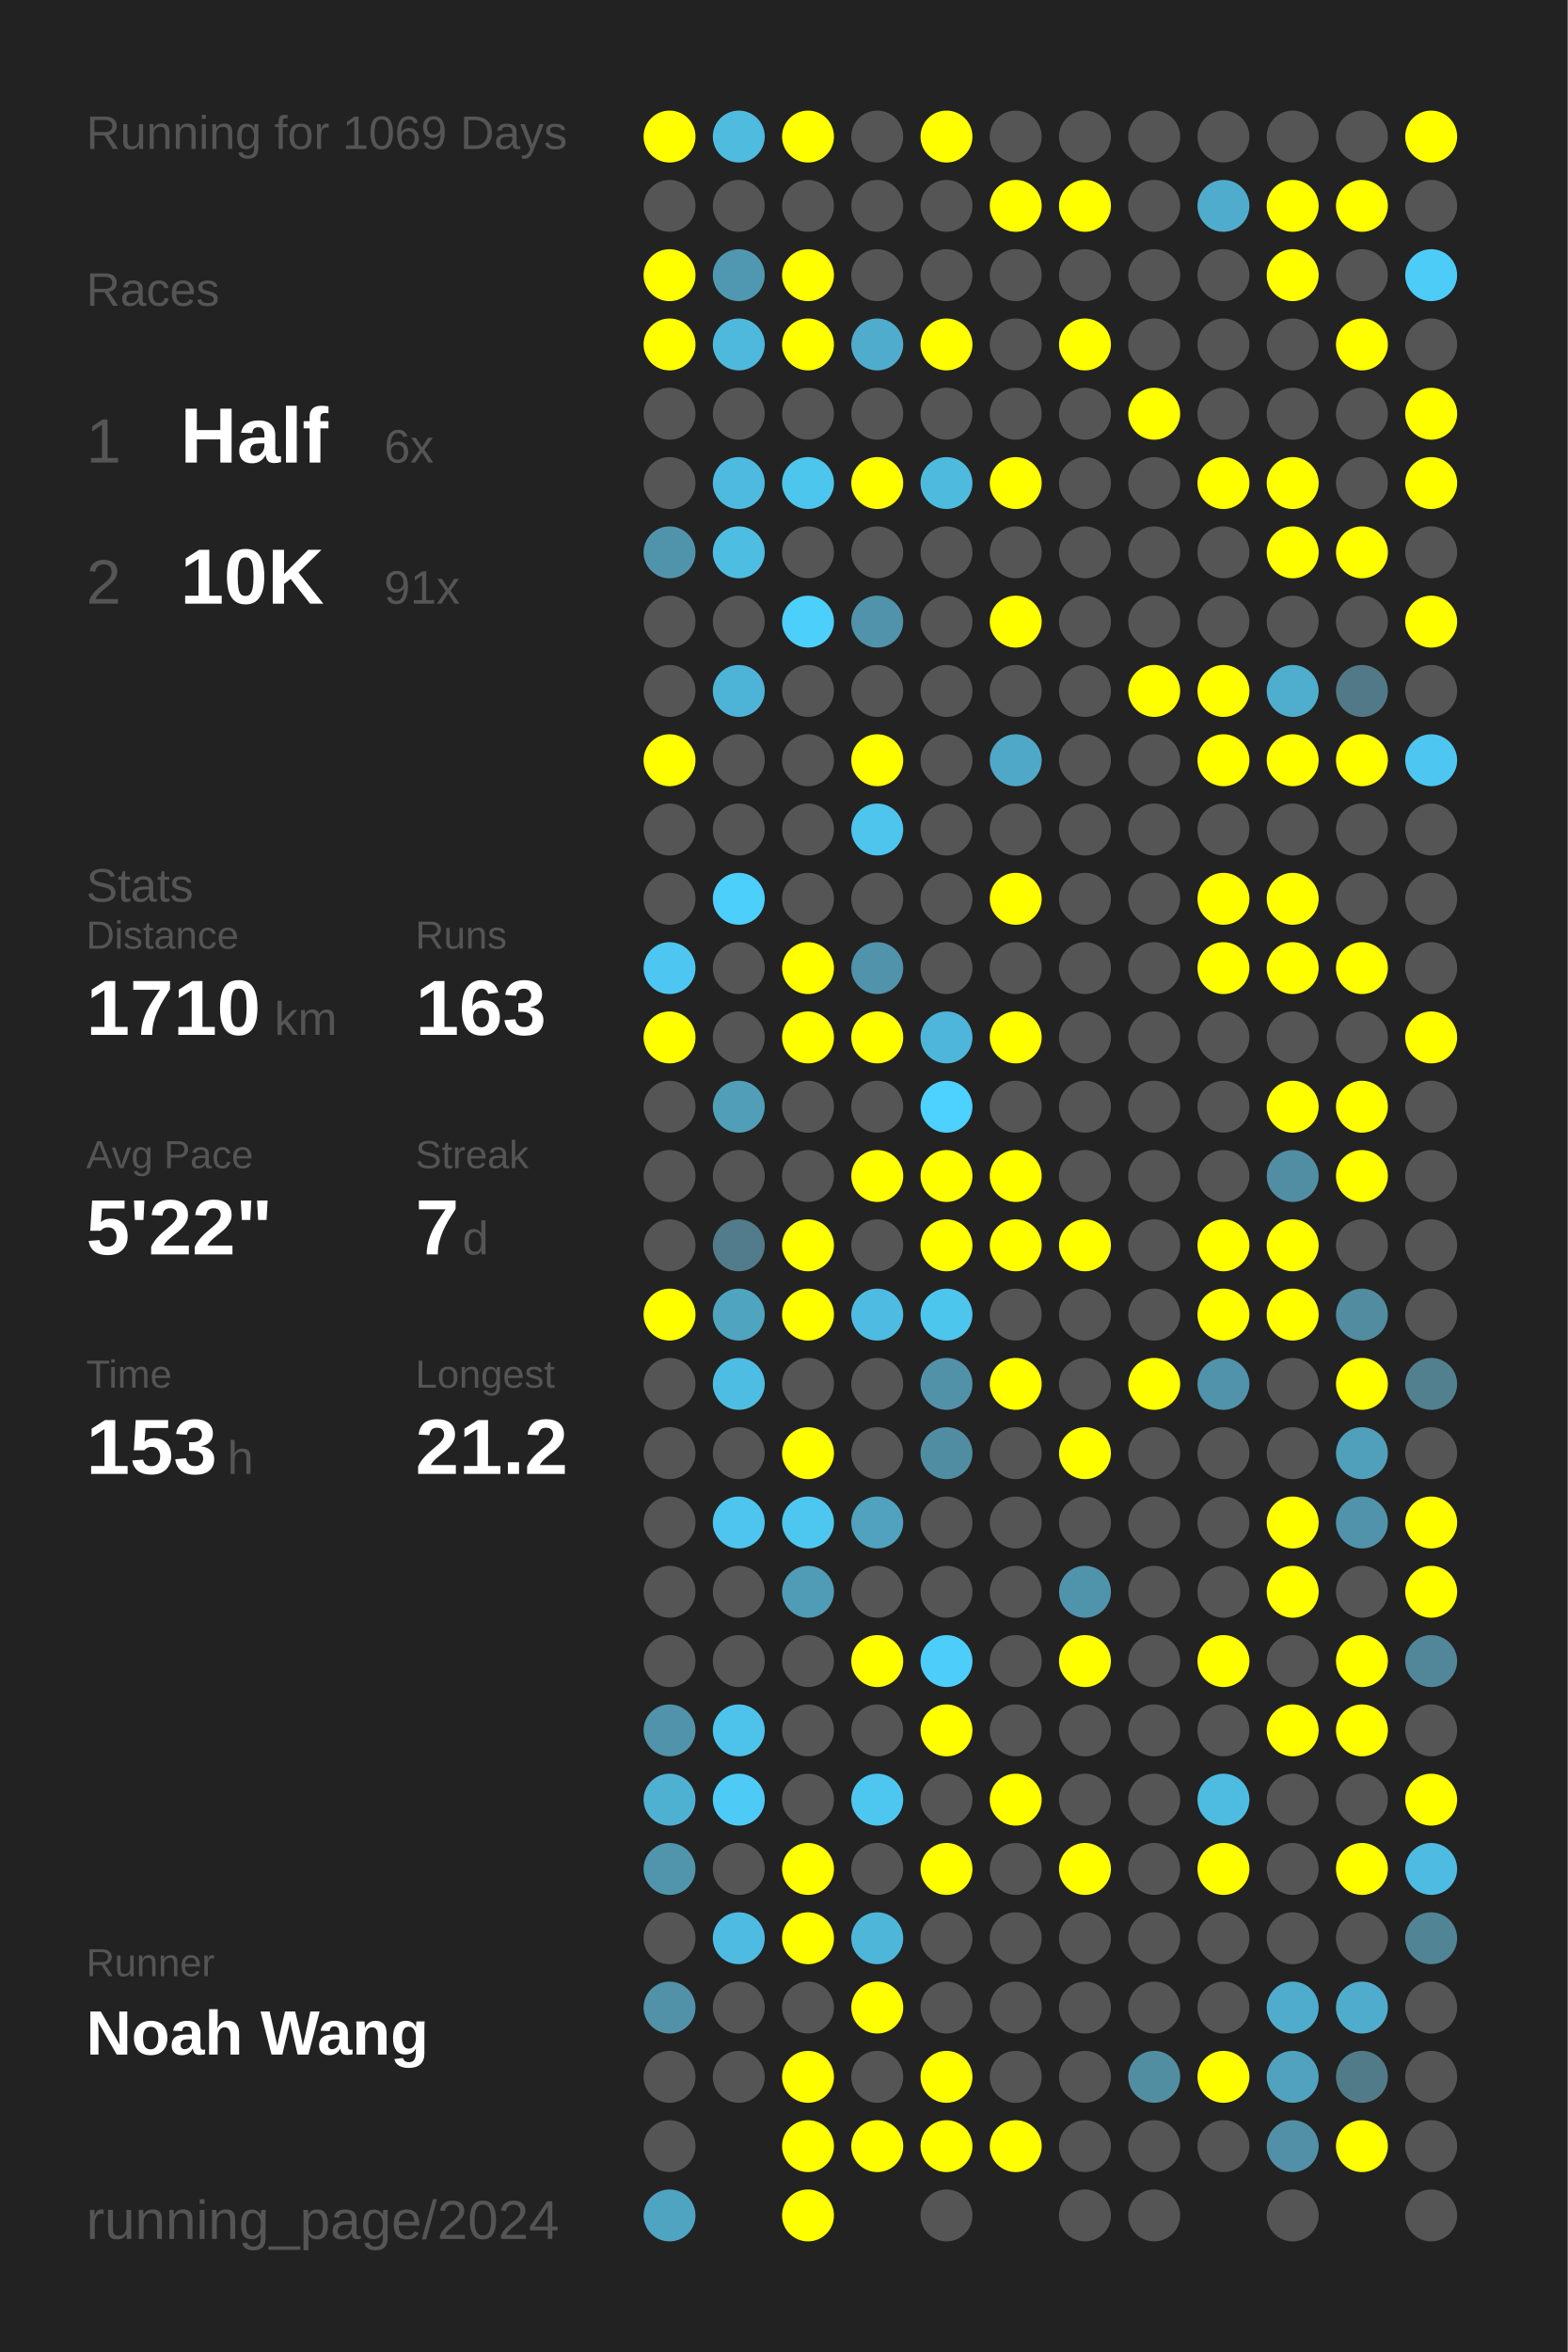
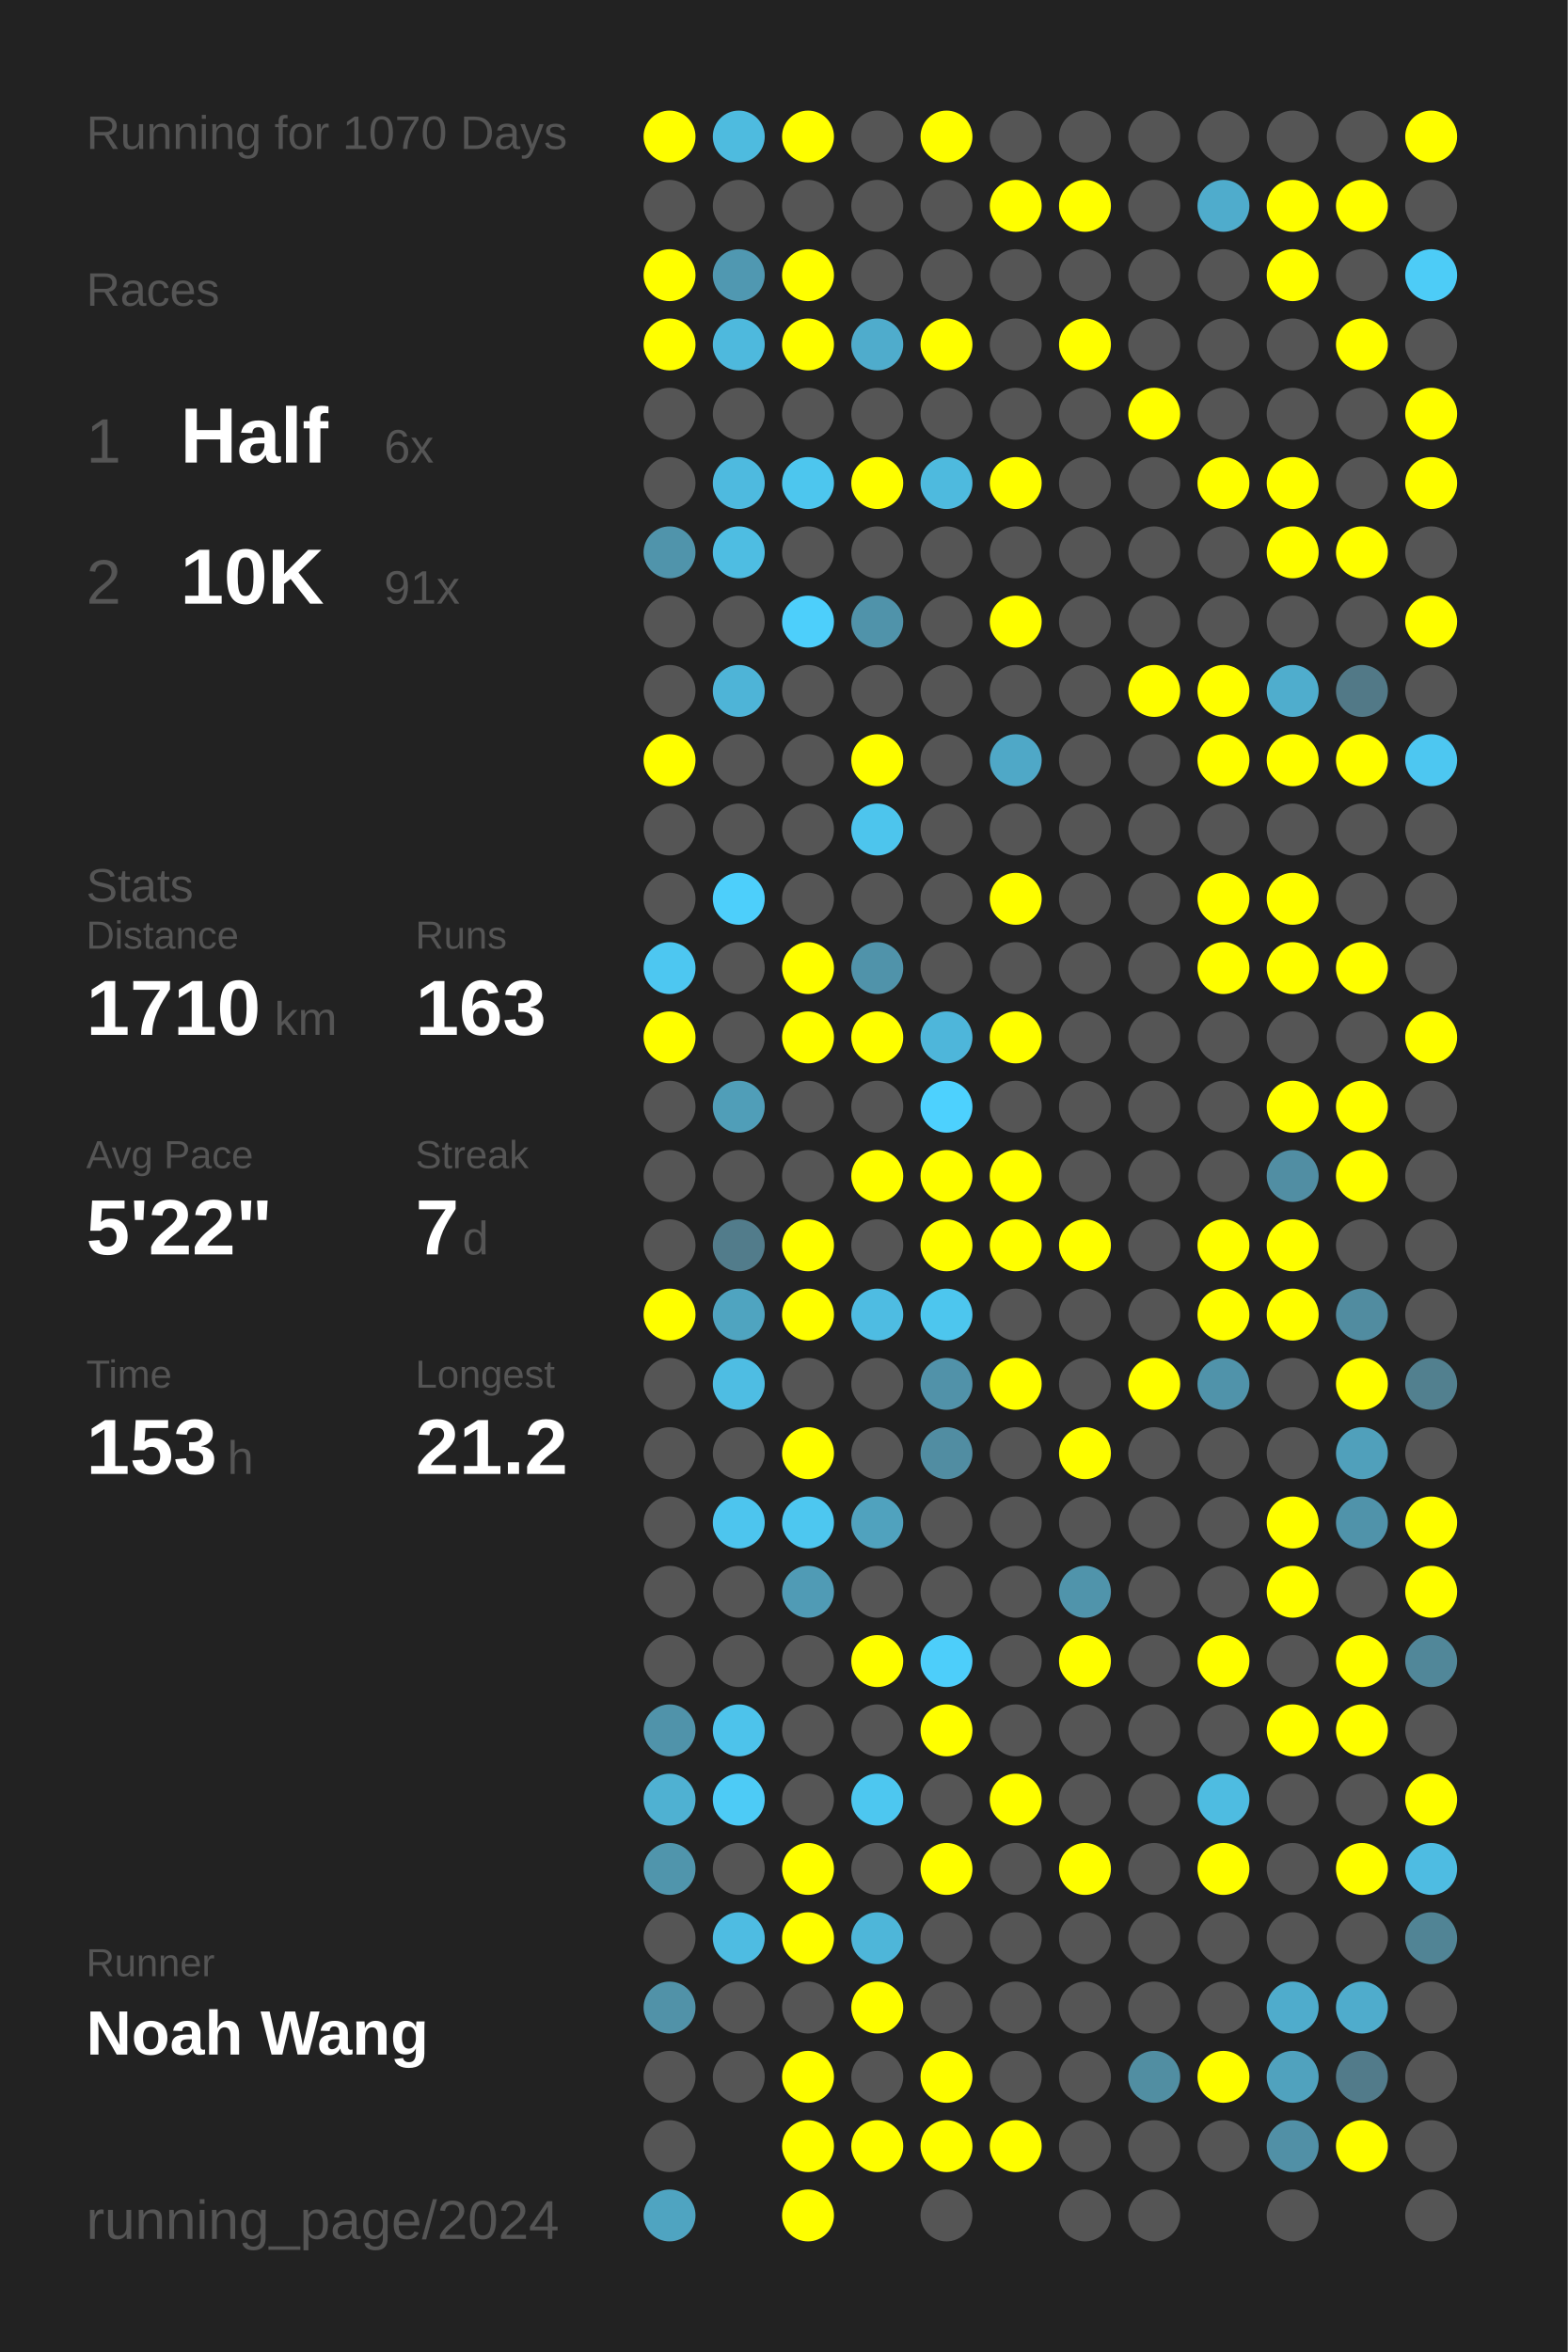
<svg xmlns="http://www.w3.org/2000/svg" baseProfile="full" height="300mm" version="1.1" viewBox="0,0,200,300" width="200mm">
  <defs />
  <rect fill="#222222" height="300" width="200" x="0" y="0" />
-   <text fill="#555555" style="font-size:6px; font-family:Arial;" x="11" y="19">Running for 1069 Days</text>
+   <text fill="#555555" style="font-size:6px; font-family:Arial;" x="11" y="19">Running for 1070 Days</text>
  <text fill="#555555" style="font-size:6px; font-family:Arial;" x="11" y="39">Races</text>
  <text fill="#555555" style="font-size:8px; font-family:Arial;" x="11" y="59">1</text>
  <text fill="#FFFFFF" style="font-size:10px; font-family:Arial; font-weight:bold;" x="23" y="59">Half</text>
  <text fill="#555555" style="font-size:6px; font-family:Arial;" x="49" y="59">6x</text>
  <text fill="#555555" style="font-size:8px; font-family:Arial;" x="11" y="77">2</text>
  <text fill="#FFFFFF" style="font-size:10px; font-family:Arial; font-weight:bold;" x="23" y="77">10K</text>
  <text fill="#555555" style="font-size:6px; font-family:Arial;" x="49" y="77">91x</text>
  <text fill="#555555" style="font-size:6px; font-family:Arial;" x="11" y="115">Stats</text>
  <text fill="#555555" style="font-size:5px; font-family:Arial;" x="11" y="121">Distance</text>
  <text fill="#FFFFFF" style="font-size:10px; font-family:Arial; font-weight:bold;" x="11" y="132">1710</text>
  <text fill="#555555" style="font-size:6px; font-family:Arial;" x="35" y="132">km</text>
  <text fill="#555555" style="font-size:5px; font-family:Arial;" x="53" y="121">Runs</text>
  <text fill="#FFFFFF" style="font-size:10px; font-family:Arial; font-weight:bold;" x="53" y="132">163</text>
  <text fill="#555555" style="font-size:5px; font-family:Arial;" x="11" y="149">Avg Pace</text>
  <text fill="#FFFFFF" style="font-size:10px; font-family:Arial; font-weight:bold;" x="11" y="160">5'22"</text>
  <text fill="#555555" style="font-size:5px; font-family:Arial;" x="53" y="149">Streak</text>
  <text fill="#FFFFFF" style="font-size:10px; font-family:Arial; font-weight:bold;" x="53" y="160">7</text>
  <text fill="#555555" style="font-size:6px; font-family:Arial;" x="59" y="160">d</text>
  <text fill="#555555" style="font-size:5px; font-family:Arial;" x="11" y="177">Time</text>
  <text fill="#FFFFFF" style="font-size:10px; font-family:Arial; font-weight:bold;" x="11" y="188">153</text>
  <text fill="#555555" style="font-size:6px; font-family:Arial;" x="29" y="188">h</text>
  <text fill="#555555" style="font-size:5px; font-family:Arial;" x="53" y="177">Longest</text>
  <text fill="#FFFFFF" style="font-size:10px; font-family:Arial; font-weight:bold;" x="53" y="188">21.2</text>
  <text fill="#555555" style="font-size:5px; font-family:Arial;" x="11" y="252.065">Runner</text>
  <text fill="#FFFFFF" style="font-size:8px; font-family:Arial; font-weight:bold;" x="11" y="262.065">Noah Wang</text>
  <text fill="#555555" style="font-size:7px; font-family:Arial;" x="11" y="285.581">running_page/2024</text>
  <circle cx="85.417" cy="17.419" fill="#FFFF00" r="3.312" />
  <circle cx="85.417" cy="26.258" fill="#555555" r="3.312" />
  <circle cx="85.417" cy="35.097" fill="#FFFF00" r="3.312" />
  <circle cx="85.417" cy="43.935" fill="#FFFF00" r="3.312" />
  <circle cx="85.417" cy="52.774" fill="#555555" r="3.312" />
  <circle cx="85.417" cy="61.613" fill="#555555" r="3.312" />
  <circle cx="85.417" cy="70.452" fill="#5094ab" r="3.312" />
  <circle cx="85.417" cy="79.29" fill="#555555" r="3.312" />
  <circle cx="85.417" cy="88.129" fill="#555555" r="3.312" />
  <circle cx="85.417" cy="96.968" fill="#FFFF00" r="3.312" />
  <circle cx="85.417" cy="105.806" fill="#555555" r="3.312" />
  <circle cx="85.417" cy="114.645" fill="#555555" r="3.312" />
  <circle cx="85.417" cy="123.484" fill="#4dc7f1" r="3.312" />
  <circle cx="85.417" cy="132.323" fill="#FFFF00" r="3.312" />
  <circle cx="85.417" cy="141.161" fill="#555555" r="3.312" />
  <circle cx="85.417" cy="150" fill="#555555" r="3.312" />
  <circle cx="85.417" cy="158.839" fill="#555555" r="3.312" />
  <circle cx="85.417" cy="167.677" fill="#FFFF00" r="3.312" />
  <circle cx="85.417" cy="176.516" fill="#555555" r="3.312" />
  <circle cx="85.417" cy="185.355" fill="#555555" r="3.312" />
  <circle cx="85.417" cy="194.194" fill="#555555" r="3.312" />
  <circle cx="85.417" cy="203.032" fill="#555555" r="3.312" />
  <circle cx="85.417" cy="211.871" fill="#555555" r="3.312" />
  <circle cx="85.417" cy="220.71" fill="#5093aa" r="3.312" />
  <circle cx="85.417" cy="229.548" fill="#4fb1d2" r="3.312" />
  <circle cx="85.417" cy="238.387" fill="#5095ac" r="3.312" />
  <circle cx="85.417" cy="247.226" fill="#555555" r="3.312" />
  <circle cx="85.417" cy="256.065" fill="#5192a8" r="3.312" />
  <circle cx="85.417" cy="264.903" fill="#555555" r="3.312" />
  <circle cx="85.417" cy="273.742" fill="#555555" r="3.312" />
  <circle cx="85.417" cy="282.581" fill="#4fa4c1" r="3.312" />
  <circle cx="94.25" cy="17.419" fill="#4ebbdf" r="3.312" />
  <circle cx="94.25" cy="26.258" fill="#555555" r="3.312" />
  <circle cx="94.25" cy="35.097" fill="#5098b1" r="3.312" />
  <circle cx="94.25" cy="43.935" fill="#4eb9dd" r="3.312" />
  <circle cx="94.25" cy="52.774" fill="#555555" r="3.312" />
  <circle cx="94.25" cy="61.613" fill="#4ebadf" r="3.312" />
  <circle cx="94.25" cy="70.452" fill="#4ebde2" r="3.312" />
  <circle cx="94.25" cy="79.29" fill="#555555" r="3.312" />
  <circle cx="94.25" cy="88.129" fill="#4eb4d7" r="3.312" />
  <circle cx="94.25" cy="96.968" fill="#555555" r="3.312" />
  <circle cx="94.25" cy="105.806" fill="#555555" r="3.312" />
  <circle cx="94.25" cy="114.645" fill="#4dcffb" r="3.312" />
  <circle cx="94.25" cy="123.484" fill="#555555" r="3.312" />
  <circle cx="94.25" cy="132.323" fill="#555555" r="3.312" />
  <circle cx="94.25" cy="141.161" fill="#509eb8" r="3.312" />
  <circle cx="94.25" cy="150" fill="#555555" r="3.312" />
  <circle cx="94.25" cy="158.839" fill="#527c8b" r="3.312" />
  <circle cx="94.25" cy="167.677" fill="#4fa4c0" r="3.312" />
  <circle cx="94.25" cy="176.516" fill="#4ebde3" r="3.312" />
  <circle cx="94.25" cy="185.355" fill="#555555" r="3.312" />
  <circle cx="94.25" cy="194.194" fill="#4dc5ee" r="3.312" />
  <circle cx="94.25" cy="203.032" fill="#555555" r="3.312" />
  <circle cx="94.25" cy="211.871" fill="#555555" r="3.312" />
  <circle cx="94.25" cy="220.71" fill="#4dc3eb" r="3.312" />
  <circle cx="94.25" cy="229.548" fill="#4dcbf6" r="3.312" />
  <circle cx="94.25" cy="238.387" fill="#555555" r="3.312" />
  <circle cx="94.25" cy="247.226" fill="#4ebce2" r="3.312" />
  <circle cx="94.25" cy="256.065" fill="#555555" r="3.312" />
  <circle cx="94.25" cy="264.903" fill="#555555" r="3.312" />
  <circle cx="103.083" cy="17.419" fill="#FFFF00" r="3.312" />
  <circle cx="103.083" cy="26.258" fill="#555555" r="3.312" />
  <circle cx="103.083" cy="35.097" fill="#FFFF00" r="3.312" />
  <circle cx="103.083" cy="43.935" fill="#FFFF00" r="3.312" />
  <circle cx="103.083" cy="52.774" fill="#555555" r="3.312" />
  <circle cx="103.083" cy="61.613" fill="#4dc6ee" r="3.312" />
  <circle cx="103.083" cy="70.452" fill="#555555" r="3.312" />
  <circle cx="103.083" cy="79.29" fill="#4dcffb" r="3.312" />
  <circle cx="103.083" cy="88.129" fill="#555555" r="3.312" />
  <circle cx="103.083" cy="96.968" fill="#555555" r="3.312" />
  <circle cx="103.083" cy="105.806" fill="#555555" r="3.312" />
  <circle cx="103.083" cy="114.645" fill="#555555" r="3.312" />
  <circle cx="103.083" cy="123.484" fill="#FFFF00" r="3.312" />
  <circle cx="103.083" cy="132.323" fill="#FFFF00" r="3.312" />
  <circle cx="103.083" cy="141.161" fill="#555555" r="3.312" />
  <circle cx="103.083" cy="150" fill="#555555" r="3.312" />
  <circle cx="103.083" cy="158.839" fill="#FFFF00" r="3.312" />
  <circle cx="103.083" cy="167.677" fill="#FFFF00" r="3.312" />
  <circle cx="103.083" cy="176.516" fill="#555555" r="3.312" />
  <circle cx="103.083" cy="185.355" fill="#FFFF00" r="3.312" />
  <circle cx="103.083" cy="194.194" fill="#4dc7f0" r="3.312" />
  <circle cx="103.083" cy="203.032" fill="#509bb5" r="3.312" />
  <circle cx="103.083" cy="211.871" fill="#555555" r="3.312" />
  <circle cx="103.083" cy="220.71" fill="#555555" r="3.312" />
  <circle cx="103.083" cy="229.548" fill="#555555" r="3.312" />
  <circle cx="103.083" cy="238.387" fill="#FFFF00" r="3.312" />
  <circle cx="103.083" cy="247.226" fill="#FFFF00" r="3.312" />
  <circle cx="103.083" cy="256.065" fill="#555555" r="3.312" />
  <circle cx="103.083" cy="264.903" fill="#FFFF00" r="3.312" />
  <circle cx="103.083" cy="273.742" fill="#FFFF00" r="3.312" />
  <circle cx="103.083" cy="282.581" fill="#FFFF00" r="3.312" />
  <circle cx="111.917" cy="17.419" fill="#555555" r="3.312" />
  <circle cx="111.917" cy="26.258" fill="#555555" r="3.312" />
  <circle cx="111.917" cy="35.097" fill="#555555" r="3.312" />
  <circle cx="111.917" cy="43.935" fill="#4faccc" r="3.312" />
  <circle cx="111.917" cy="52.774" fill="#555555" r="3.312" />
  <circle cx="111.917" cy="61.613" fill="#FFFF00" r="3.312" />
  <circle cx="111.917" cy="70.452" fill="#555555" r="3.312" />
  <circle cx="111.917" cy="79.29" fill="#5093aa" r="3.312" />
  <circle cx="111.917" cy="88.129" fill="#555555" r="3.312" />
  <circle cx="111.917" cy="96.968" fill="#FFFF00" r="3.312" />
  <circle cx="111.917" cy="105.806" fill="#4dc5ed" r="3.312" />
  <circle cx="111.917" cy="114.645" fill="#555555" r="3.312" />
  <circle cx="111.917" cy="123.484" fill="#5093aa" r="3.312" />
  <circle cx="111.917" cy="132.323" fill="#FFFF00" r="3.312" />
  <circle cx="111.917" cy="141.161" fill="#555555" r="3.312" />
  <circle cx="111.917" cy="150" fill="#FFFF00" r="3.312" />
  <circle cx="111.917" cy="158.839" fill="#555555" r="3.312" />
  <circle cx="111.917" cy="167.677" fill="#4ebce2" r="3.312" />
  <circle cx="111.917" cy="176.516" fill="#555555" r="3.312" />
  <circle cx="111.917" cy="185.355" fill="#555555" r="3.312" />
  <circle cx="111.917" cy="194.194" fill="#50a2be" r="3.312" />
  <circle cx="111.917" cy="203.032" fill="#555555" r="3.312" />
  <circle cx="111.917" cy="211.871" fill="#FFFF00" r="3.312" />
  <circle cx="111.917" cy="220.71" fill="#555555" r="3.312" />
  <circle cx="111.917" cy="229.548" fill="#4dc7f0" r="3.312" />
  <circle cx="111.917" cy="238.387" fill="#555555" r="3.312" />
  <circle cx="111.917" cy="247.226" fill="#4eb6d9" r="3.312" />
  <circle cx="111.917" cy="256.065" fill="#FFFF00" r="3.312" />
  <circle cx="111.917" cy="264.903" fill="#555555" r="3.312" />
  <circle cx="111.917" cy="273.742" fill="#FFFF00" r="3.312" />
  <circle cx="120.75" cy="17.419" fill="#FFFF00" r="3.312" />
  <circle cx="120.75" cy="26.258" fill="#555555" r="3.312" />
  <circle cx="120.75" cy="35.097" fill="#555555" r="3.312" />
  <circle cx="120.75" cy="43.935" fill="#FFFF00" r="3.312" />
  <circle cx="120.75" cy="52.774" fill="#555555" r="3.312" />
  <circle cx="120.75" cy="61.613" fill="#4ebade" r="3.312" />
  <circle cx="120.75" cy="70.452" fill="#555555" r="3.312" />
  <circle cx="120.75" cy="79.29" fill="#555555" r="3.312" />
  <circle cx="120.75" cy="88.129" fill="#555555" r="3.312" />
  <circle cx="120.75" cy="96.968" fill="#555555" r="3.312" />
  <circle cx="120.75" cy="105.806" fill="#555555" r="3.312" />
  <circle cx="120.75" cy="114.645" fill="#555555" r="3.312" />
  <circle cx="120.75" cy="123.484" fill="#555555" r="3.312" />
  <circle cx="120.75" cy="132.323" fill="#4eb6da" r="3.312" />
  <circle cx="120.75" cy="141.161" fill="#4dd1fe" r="3.312" />
  <circle cx="120.75" cy="150" fill="#FFFF00" r="3.312" />
  <circle cx="120.75" cy="158.839" fill="#FFFF00" r="3.312" />
  <circle cx="120.75" cy="167.677" fill="#4dc6ee" r="3.312" />
  <circle cx="120.75" cy="176.516" fill="#5192a9" r="3.312" />
  <circle cx="120.75" cy="185.355" fill="#518da2" r="3.312" />
  <circle cx="120.75" cy="194.194" fill="#555555" r="3.312" />
  <circle cx="120.75" cy="203.032" fill="#555555" r="3.312" />
  <circle cx="120.75" cy="211.871" fill="#4dcefa" r="3.312" />
  <circle cx="120.75" cy="220.71" fill="#FFFF00" r="3.312" />
  <circle cx="120.75" cy="229.548" fill="#555555" r="3.312" />
  <circle cx="120.75" cy="238.387" fill="#FFFF00" r="3.312" />
  <circle cx="120.75" cy="247.226" fill="#555555" r="3.312" />
  <circle cx="120.75" cy="256.065" fill="#555555" r="3.312" />
  <circle cx="120.75" cy="264.903" fill="#FFFF00" r="3.312" />
  <circle cx="120.75" cy="273.742" fill="#FFFF00" r="3.312" />
  <circle cx="120.75" cy="282.581" fill="#555555" r="3.312" />
  <circle cx="129.583" cy="17.419" fill="#555555" r="3.312" />
  <circle cx="129.583" cy="26.258" fill="#FFFF00" r="3.312" />
  <circle cx="129.583" cy="35.097" fill="#555555" r="3.312" />
  <circle cx="129.583" cy="43.935" fill="#555555" r="3.312" />
  <circle cx="129.583" cy="52.774" fill="#555555" r="3.312" />
  <circle cx="129.583" cy="61.613" fill="#FFFF00" r="3.312" />
  <circle cx="129.583" cy="70.452" fill="#555555" r="3.312" />
  <circle cx="129.583" cy="79.29" fill="#FFFF00" r="3.312" />
  <circle cx="129.583" cy="88.129" fill="#555555" r="3.312" />
  <circle cx="129.583" cy="96.968" fill="#4fa8c7" r="3.312" />
  <circle cx="129.583" cy="105.806" fill="#555555" r="3.312" />
  <circle cx="129.583" cy="114.645" fill="#FFFF00" r="3.312" />
  <circle cx="129.583" cy="123.484" fill="#555555" r="3.312" />
  <circle cx="129.583" cy="132.323" fill="#FFFF00" r="3.312" />
  <circle cx="129.583" cy="141.161" fill="#555555" r="3.312" />
  <circle cx="129.583" cy="150" fill="#FFFF00" r="3.312" />
  <circle cx="129.583" cy="158.839" fill="#FFFF00" r="3.312" />
  <circle cx="129.583" cy="167.677" fill="#555555" r="3.312" />
  <circle cx="129.583" cy="176.516" fill="#FFFF00" r="3.312" />
  <circle cx="129.583" cy="185.355" fill="#555555" r="3.312" />
  <circle cx="129.583" cy="194.194" fill="#555555" r="3.312" />
  <circle cx="129.583" cy="203.032" fill="#555555" r="3.312" />
  <circle cx="129.583" cy="211.871" fill="#555555" r="3.312" />
  <circle cx="129.583" cy="220.71" fill="#555555" r="3.312" />
  <circle cx="129.583" cy="229.548" fill="#FFFF00" r="3.312" />
  <circle cx="129.583" cy="238.387" fill="#555555" r="3.312" />
  <circle cx="129.583" cy="247.226" fill="#555555" r="3.312" />
  <circle cx="129.583" cy="256.065" fill="#555555" r="3.312" />
  <circle cx="129.583" cy="264.903" fill="#555555" r="3.312" />
  <circle cx="129.583" cy="273.742" fill="#FFFF00" r="3.312" />
  <circle cx="138.417" cy="17.419" fill="#555555" r="3.312" />
  <circle cx="138.417" cy="26.258" fill="#FFFF00" r="3.312" />
  <circle cx="138.417" cy="35.097" fill="#555555" r="3.312" />
  <circle cx="138.417" cy="43.935" fill="#FFFF00" r="3.312" />
  <circle cx="138.417" cy="52.774" fill="#555555" r="3.312" />
  <circle cx="138.417" cy="61.613" fill="#555555" r="3.312" />
  <circle cx="138.417" cy="70.452" fill="#555555" r="3.312" />
  <circle cx="138.417" cy="79.29" fill="#555555" r="3.312" />
  <circle cx="138.417" cy="88.129" fill="#555555" r="3.312" />
  <circle cx="138.417" cy="96.968" fill="#555555" r="3.312" />
  <circle cx="138.417" cy="105.806" fill="#555555" r="3.312" />
  <circle cx="138.417" cy="114.645" fill="#555555" r="3.312" />
  <circle cx="138.417" cy="123.484" fill="#555555" r="3.312" />
  <circle cx="138.417" cy="132.323" fill="#555555" r="3.312" />
  <circle cx="138.417" cy="141.161" fill="#555555" r="3.312" />
  <circle cx="138.417" cy="150" fill="#555555" r="3.312" />
  <circle cx="138.417" cy="158.839" fill="#FFFF00" r="3.312" />
  <circle cx="138.417" cy="167.677" fill="#555555" r="3.312" />
  <circle cx="138.417" cy="176.516" fill="#555555" r="3.312" />
  <circle cx="138.417" cy="185.355" fill="#FFFF00" r="3.312" />
  <circle cx="138.417" cy="194.194" fill="#555555" r="3.312" />
  <circle cx="138.417" cy="203.032" fill="#5094ab" r="3.312" />
  <circle cx="138.417" cy="211.871" fill="#FFFF00" r="3.312" />
  <circle cx="138.417" cy="220.71" fill="#555555" r="3.312" />
  <circle cx="138.417" cy="229.548" fill="#555555" r="3.312" />
  <circle cx="138.417" cy="238.387" fill="#FFFF00" r="3.312" />
  <circle cx="138.417" cy="247.226" fill="#555555" r="3.312" />
  <circle cx="138.417" cy="256.065" fill="#555555" r="3.312" />
  <circle cx="138.417" cy="264.903" fill="#555555" r="3.312" />
  <circle cx="138.417" cy="273.742" fill="#555555" r="3.312" />
  <circle cx="138.417" cy="282.581" fill="#555555" r="3.312" />
  <circle cx="147.25" cy="17.419" fill="#555555" r="3.312" />
  <circle cx="147.25" cy="26.258" fill="#555555" r="3.312" />
  <circle cx="147.25" cy="35.097" fill="#555555" r="3.312" />
  <circle cx="147.25" cy="43.935" fill="#555555" r="3.312" />
  <circle cx="147.25" cy="52.774" fill="#FFFF00" r="3.312" />
  <circle cx="147.25" cy="61.613" fill="#555555" r="3.312" />
  <circle cx="147.25" cy="70.452" fill="#555555" r="3.312" />
  <circle cx="147.25" cy="79.29" fill="#555555" r="3.312" />
  <circle cx="147.25" cy="88.129" fill="#FFFF00" r="3.312" />
  <circle cx="147.25" cy="96.968" fill="#555555" r="3.312" />
  <circle cx="147.25" cy="105.806" fill="#555555" r="3.312" />
  <circle cx="147.25" cy="114.645" fill="#555555" r="3.312" />
  <circle cx="147.25" cy="123.484" fill="#555555" r="3.312" />
  <circle cx="147.25" cy="132.323" fill="#555555" r="3.312" />
  <circle cx="147.25" cy="141.161" fill="#555555" r="3.312" />
  <circle cx="147.25" cy="150" fill="#555555" r="3.312" />
  <circle cx="147.25" cy="158.839" fill="#555555" r="3.312" />
  <circle cx="147.25" cy="167.677" fill="#555555" r="3.312" />
  <circle cx="147.25" cy="176.516" fill="#FFFF00" r="3.312" />
  <circle cx="147.25" cy="185.355" fill="#555555" r="3.312" />
  <circle cx="147.25" cy="194.194" fill="#555555" r="3.312" />
  <circle cx="147.25" cy="203.032" fill="#555555" r="3.312" />
  <circle cx="147.25" cy="211.871" fill="#555555" r="3.312" />
  <circle cx="147.25" cy="220.71" fill="#555555" r="3.312" />
  <circle cx="147.25" cy="229.548" fill="#555555" r="3.312" />
  <circle cx="147.25" cy="238.387" fill="#555555" r="3.312" />
  <circle cx="147.25" cy="247.226" fill="#555555" r="3.312" />
  <circle cx="147.25" cy="256.065" fill="#555555" r="3.312" />
  <circle cx="147.25" cy="264.903" fill="#518ea2" r="3.312" />
  <circle cx="147.25" cy="273.742" fill="#555555" r="3.312" />
  <circle cx="147.25" cy="282.581" fill="#555555" r="3.312" />
  <circle cx="156.083" cy="17.419" fill="#555555" r="3.312" />
  <circle cx="156.083" cy="26.258" fill="#4faccc" r="3.312" />
  <circle cx="156.083" cy="35.097" fill="#555555" r="3.312" />
  <circle cx="156.083" cy="43.935" fill="#555555" r="3.312" />
  <circle cx="156.083" cy="52.774" fill="#555555" r="3.312" />
  <circle cx="156.083" cy="61.613" fill="#FFFF00" r="3.312" />
  <circle cx="156.083" cy="70.452" fill="#555555" r="3.312" />
  <circle cx="156.083" cy="79.29" fill="#555555" r="3.312" />
  <circle cx="156.083" cy="88.129" fill="#FFFF00" r="3.312" />
  <circle cx="156.083" cy="96.968" fill="#FFFF00" r="3.312" />
  <circle cx="156.083" cy="105.806" fill="#555555" r="3.312" />
  <circle cx="156.083" cy="114.645" fill="#FFFF00" r="3.312" />
  <circle cx="156.083" cy="123.484" fill="#FFFF00" r="3.312" />
  <circle cx="156.083" cy="132.323" fill="#555555" r="3.312" />
  <circle cx="156.083" cy="141.161" fill="#555555" r="3.312" />
  <circle cx="156.083" cy="150" fill="#555555" r="3.312" />
  <circle cx="156.083" cy="158.839" fill="#FFFF00" r="3.312" />
  <circle cx="156.083" cy="167.677" fill="#FFFF00" r="3.312" />
  <circle cx="156.083" cy="176.516" fill="#5093aa" r="3.312" />
  <circle cx="156.083" cy="185.355" fill="#555555" r="3.312" />
  <circle cx="156.083" cy="194.194" fill="#555555" r="3.312" />
  <circle cx="156.083" cy="203.032" fill="#555555" r="3.312" />
  <circle cx="156.083" cy="211.871" fill="#FFFF00" r="3.312" />
  <circle cx="156.083" cy="220.71" fill="#555555" r="3.312" />
  <circle cx="156.083" cy="229.548" fill="#4ebce1" r="3.312" />
  <circle cx="156.083" cy="238.387" fill="#FFFF00" r="3.312" />
  <circle cx="156.083" cy="247.226" fill="#555555" r="3.312" />
  <circle cx="156.083" cy="256.065" fill="#555555" r="3.312" />
  <circle cx="156.083" cy="264.903" fill="#FFFF00" r="3.312" />
  <circle cx="156.083" cy="273.742" fill="#555555" r="3.312" />
  <circle cx="164.917" cy="17.419" fill="#555555" r="3.312" />
  <circle cx="164.917" cy="26.258" fill="#FFFF00" r="3.312" />
  <circle cx="164.917" cy="35.097" fill="#FFFF00" r="3.312" />
  <circle cx="164.917" cy="43.935" fill="#555555" r="3.312" />
  <circle cx="164.917" cy="52.774" fill="#555555" r="3.312" />
  <circle cx="164.917" cy="61.613" fill="#FFFF00" r="3.312" />
  <circle cx="164.917" cy="70.452" fill="#FFFF00" r="3.312" />
  <circle cx="164.917" cy="79.29" fill="#555555" r="3.312" />
  <circle cx="164.917" cy="88.129" fill="#4fadcd" r="3.312" />
  <circle cx="164.917" cy="96.968" fill="#FFFF00" r="3.312" />
  <circle cx="164.917" cy="105.806" fill="#555555" r="3.312" />
  <circle cx="164.917" cy="114.645" fill="#FFFF00" r="3.312" />
  <circle cx="164.917" cy="123.484" fill="#FFFF00" r="3.312" />
  <circle cx="164.917" cy="132.323" fill="#555555" r="3.312" />
  <circle cx="164.917" cy="141.161" fill="#FFFF00" r="3.312" />
  <circle cx="164.917" cy="150" fill="#518ea3" r="3.312" />
  <circle cx="164.917" cy="158.839" fill="#FFFF00" r="3.312" />
  <circle cx="164.917" cy="167.677" fill="#FFFF00" r="3.312" />
  <circle cx="164.917" cy="176.516" fill="#555555" r="3.312" />
  <circle cx="164.917" cy="185.355" fill="#555555" r="3.312" />
  <circle cx="164.917" cy="194.194" fill="#FFFF00" r="3.312" />
  <circle cx="164.917" cy="203.032" fill="#FFFF00" r="3.312" />
  <circle cx="164.917" cy="211.871" fill="#555555" r="3.312" />
  <circle cx="164.917" cy="220.71" fill="#FFFF00" r="3.312" />
  <circle cx="164.917" cy="229.548" fill="#555555" r="3.312" />
  <circle cx="164.917" cy="238.387" fill="#555555" r="3.312" />
  <circle cx="164.917" cy="247.226" fill="#555555" r="3.312" />
  <circle cx="164.917" cy="256.065" fill="#4faccc" r="3.312" />
  <circle cx="164.917" cy="264.903" fill="#50a2be" r="3.312" />
  <circle cx="164.917" cy="273.742" fill="#5190a6" r="3.312" />
  <circle cx="164.917" cy="282.581" fill="#555555" r="3.312" />
  <circle cx="173.75" cy="17.419" fill="#555555" r="3.312" />
  <circle cx="173.75" cy="26.258" fill="#FFFF00" r="3.312" />
  <circle cx="173.75" cy="35.097" fill="#555555" r="3.312" />
  <circle cx="173.75" cy="43.935" fill="#FFFF00" r="3.312" />
  <circle cx="173.75" cy="52.774" fill="#555555" r="3.312" />
  <circle cx="173.75" cy="61.613" fill="#555555" r="3.312" />
  <circle cx="173.75" cy="70.452" fill="#FFFF00" r="3.312" />
  <circle cx="173.75" cy="79.29" fill="#555555" r="3.312" />
  <circle cx="173.75" cy="88.129" fill="#527987" r="3.312" />
  <circle cx="173.75" cy="96.968" fill="#FFFF00" r="3.312" />
  <circle cx="173.75" cy="105.806" fill="#555555" r="3.312" />
  <circle cx="173.75" cy="114.645" fill="#555555" r="3.312" />
  <circle cx="173.75" cy="123.484" fill="#FFFF00" r="3.312" />
  <circle cx="173.75" cy="132.323" fill="#555555" r="3.312" />
  <circle cx="173.75" cy="141.161" fill="#FFFF00" r="3.312" />
  <circle cx="173.75" cy="150" fill="#FFFF00" r="3.312" />
  <circle cx="173.75" cy="158.839" fill="#555555" r="3.312" />
  <circle cx="173.75" cy="167.677" fill="#518ca0" r="3.312" />
  <circle cx="173.75" cy="176.516" fill="#FFFF00" r="3.312" />
  <circle cx="173.75" cy="185.355" fill="#50a0bb" r="3.312" />
  <circle cx="173.75" cy="194.194" fill="#5093aa" r="3.312" />
  <circle cx="173.75" cy="203.032" fill="#555555" r="3.312" />
  <circle cx="173.75" cy="211.871" fill="#FFFF00" r="3.312" />
  <circle cx="173.75" cy="220.71" fill="#FFFF00" r="3.312" />
  <circle cx="173.75" cy="229.548" fill="#555555" r="3.312" />
  <circle cx="173.75" cy="238.387" fill="#FFFF00" r="3.312" />
  <circle cx="173.75" cy="247.226" fill="#555555" r="3.312" />
  <circle cx="173.75" cy="256.065" fill="#4faccc" r="3.312" />
  <circle cx="173.75" cy="264.903" fill="#527b8a" r="3.312" />
  <circle cx="173.75" cy="273.742" fill="#FFFF00" r="3.312" />
  <circle cx="182.583" cy="17.419" fill="#FFFF00" r="3.312" />
  <circle cx="182.583" cy="26.258" fill="#555555" r="3.312" />
  <circle cx="182.583" cy="35.097" fill="#4dccf7" r="3.312" />
  <circle cx="182.583" cy="43.935" fill="#555555" r="3.312" />
  <circle cx="182.583" cy="52.774" fill="#FFFF00" r="3.312" />
  <circle cx="182.583" cy="61.613" fill="#FFFF00" r="3.312" />
  <circle cx="182.583" cy="70.452" fill="#555555" r="3.312" />
  <circle cx="182.583" cy="79.29" fill="#FFFF00" r="3.312" />
  <circle cx="182.583" cy="88.129" fill="#555555" r="3.312" />
  <circle cx="182.583" cy="96.968" fill="#4dc7f1" r="3.312" />
  <circle cx="182.583" cy="105.806" fill="#555555" r="3.312" />
  <circle cx="182.583" cy="114.645" fill="#555555" r="3.312" />
  <circle cx="182.583" cy="123.484" fill="#555555" r="3.312" />
  <circle cx="182.583" cy="132.323" fill="#FFFF00" r="3.312" />
  <circle cx="182.583" cy="141.161" fill="#555555" r="3.312" />
  <circle cx="182.583" cy="150" fill="#555555" r="3.312" />
  <circle cx="182.583" cy="158.839" fill="#555555" r="3.312" />
  <circle cx="182.583" cy="167.677" fill="#555555" r="3.312" />
  <circle cx="182.583" cy="176.516" fill="#52808f" r="3.312" />
  <circle cx="182.583" cy="185.355" fill="#555555" r="3.312" />
  <circle cx="182.583" cy="194.194" fill="#FFFF00" r="3.312" />
  <circle cx="182.583" cy="203.032" fill="#FFFF00" r="3.312" />
  <circle cx="182.583" cy="211.871" fill="#518799" r="3.312" />
  <circle cx="182.583" cy="220.71" fill="#555555" r="3.312" />
  <circle cx="182.583" cy="229.548" fill="#FFFF00" r="3.312" />
  <circle cx="182.583" cy="238.387" fill="#4ebce2" r="3.312" />
  <circle cx="182.583" cy="247.226" fill="#518495" r="3.312" />
  <circle cx="182.583" cy="256.065" fill="#555555" r="3.312" />
  <circle cx="182.583" cy="264.903" fill="#555555" r="3.312" />
  <circle cx="182.583" cy="273.742" fill="#555555" r="3.312" />
  <circle cx="182.583" cy="282.581" fill="#555555" r="3.312" />
</svg>
